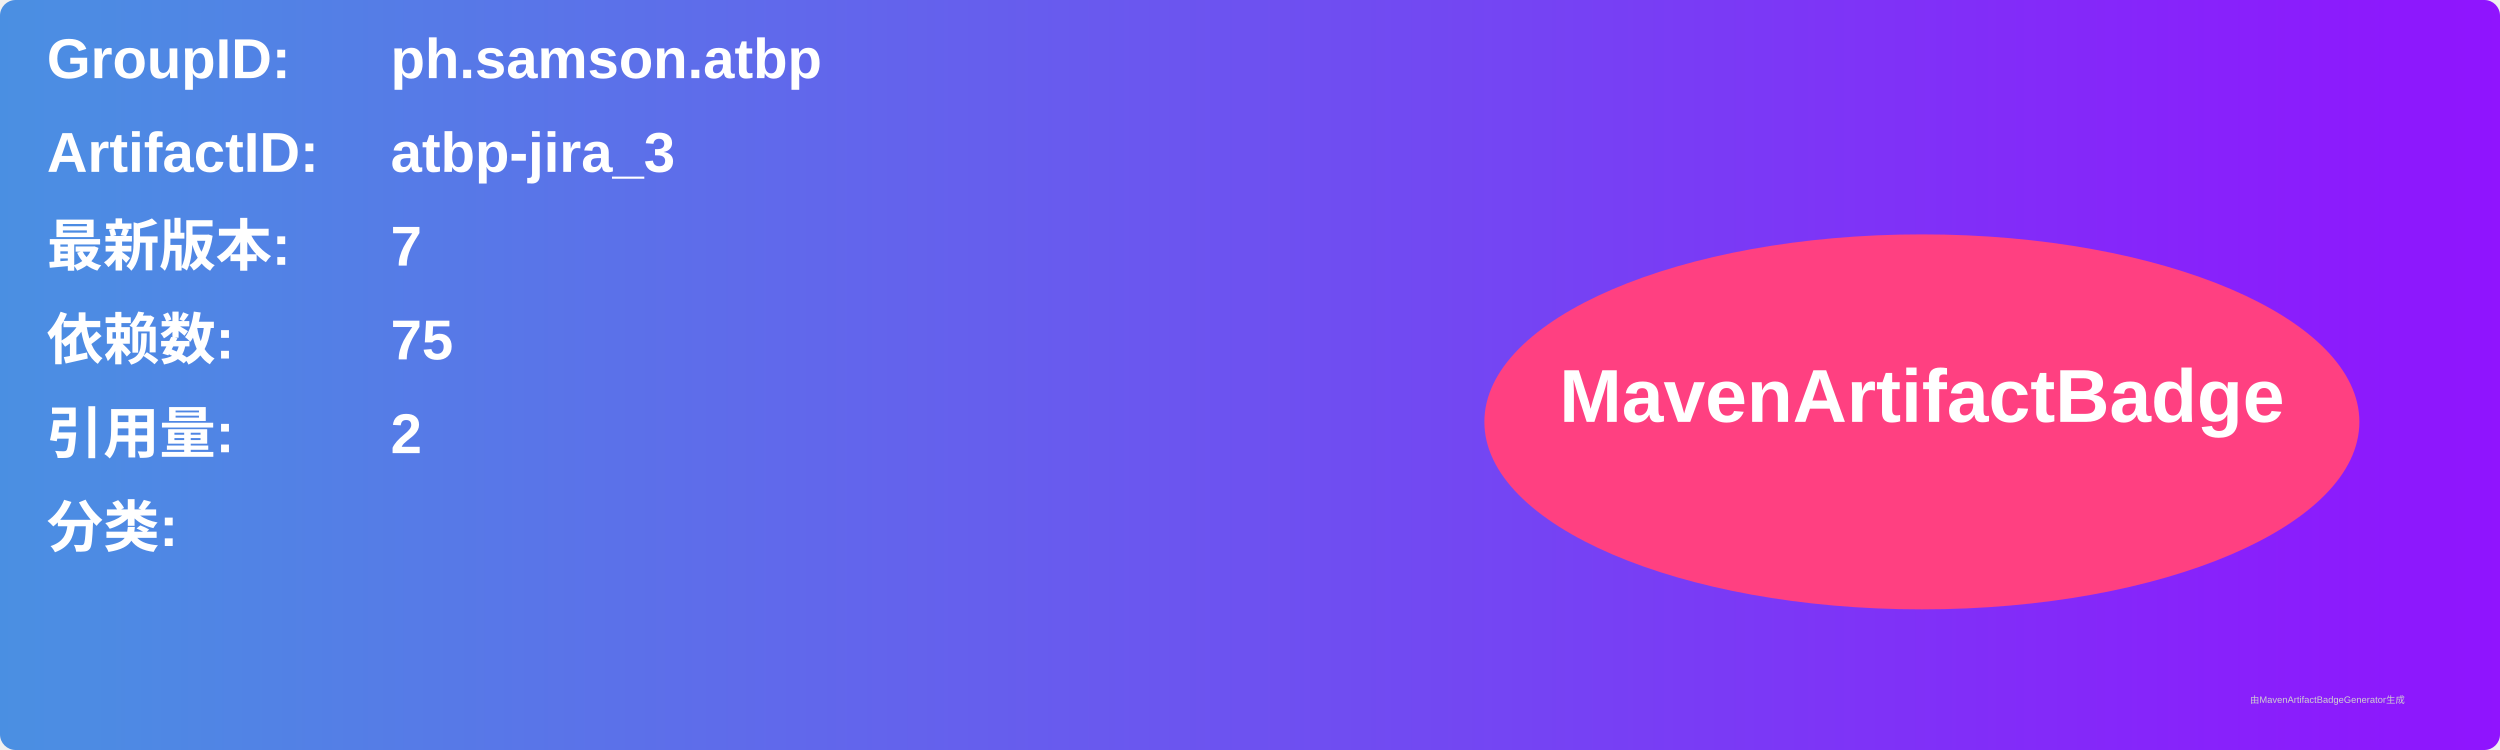
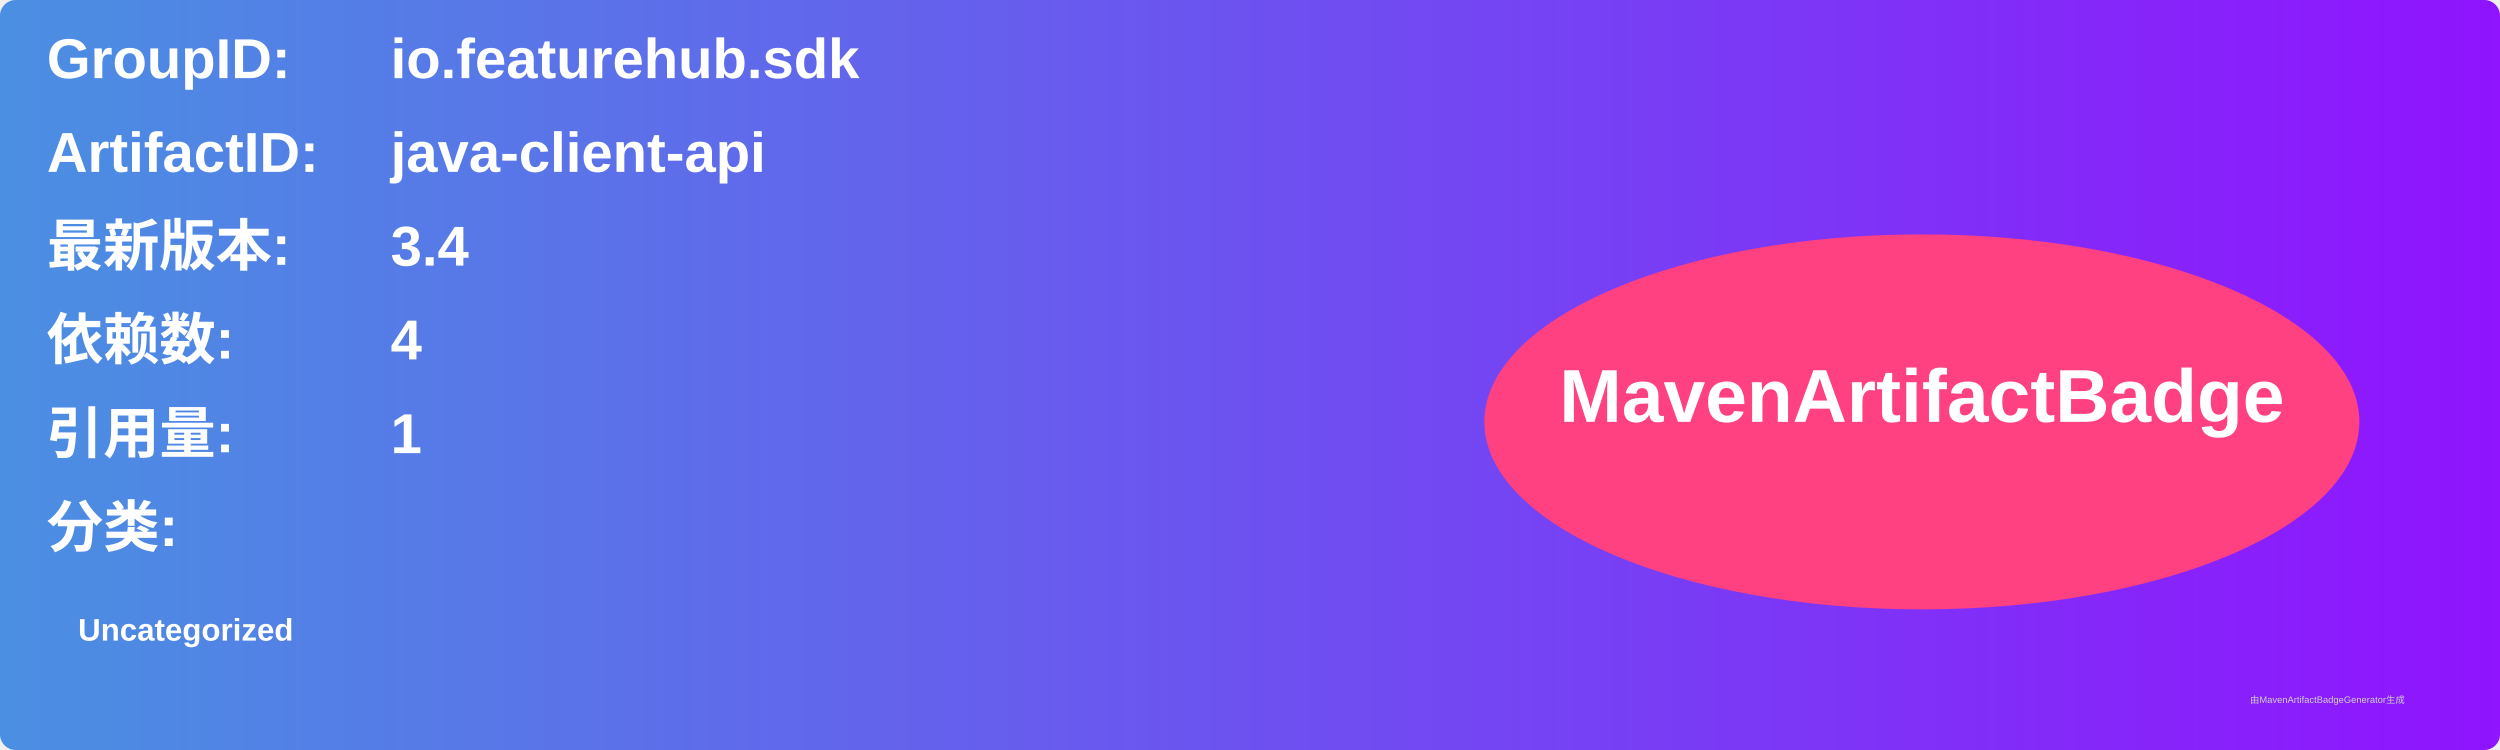
<svg xmlns="http://www.w3.org/2000/svg" width="800" height="240" viewBox="0 0 800 240">
  <linearGradient id="grad" x1="0%" y1="0%" x2="100%" y2="0%">
    <stop offset="0%" stop-color="#4a90e2" />
    <stop offset="100%" stop-color="#9013fe" />
  </linearGradient>
  <rect width="100%" height="100%" rx="5" ry="5" fill="url(#grad)" />
  <g transform="translate(15, 15)">
    <text x="0" y="10" font-family="Arial" font-size="18" fill="white" font-weight="bold" width="260">GroupID:</text>
-     <text x="110" y="10" font-family="Arial" font-size="18" fill="white" font-weight="bold" width="460">ph.samson.atbp</text>
+     <text x="110" y="10" font-family="Arial" font-size="18" fill="white" font-weight="bold" width="460">io.featurehub.sdk</text>
    <text x="0" y="40" font-family="Arial" font-size="18" fill="white" font-weight="bold" width="260">ArtifactID:</text>
-     <text x="110" y="40" font-family="Arial" font-size="18" fill="white" font-weight="bold" width="460">atbp-jira_3</text>
+     <text x="110" y="40" font-family="Arial" font-size="18" fill="white" font-weight="bold" width="460">java-client-api</text>
    <text x="0" y="70" font-family="Arial" font-size="18" fill="white" font-weight="bold">最新版本:</text>
    <text x="110" y="70" font-family="Arial" font-size="18" fill="white" font-weight="bold">
-       <tspan font-weight="bold">7</tspan>
+       <tspan font-weight="bold">3.4</tspan>
    </text>
    <text x="0" y="100" font-family="Arial" font-size="18" fill="white" font-weight="bold">依赖数: </text>
    <text x="110" y="100" font-family="Arial" font-size="18" fill="white">
-       <tspan font-weight="bold">75</tspan>
+       <tspan font-weight="bold">4</tspan>
    </text>
    <text x="0" y="130" font-family="Arial" font-size="18" fill="white" font-weight="bold">引用量: </text>
    <text x="110" y="130" font-family="Arial" font-size="18" fill="white">
-       <tspan font-weight="bold">2</tspan>
+       <tspan font-weight="bold">1</tspan>
    </text>
    <text x="0" y="160" font-family="Arial" font-size="18" fill="white" font-weight="bold">分类:</text>
    <text x="10" y="190" font-family="Arial" font-size="10" fill="white">
-       <tspan font-weight="bold" />
+       <tspan font-weight="bold">Uncategorized</tspan>
    </text>
    <ellipse cx="600" cy="120" rx="140" ry="60" fill="#ff4081" />
    <text x="600" y="120" text-anchor="middle" font-family="Arial" font-size="24" fill="white" font-weight="bold">MavenArtifactBadge</text>
  </g>
  <text x="720" y="225" font-family="Arial" font-size="3" fill="#d0d0d0">由MavenArtifactBadgeGenerator生成</text>
</svg>
